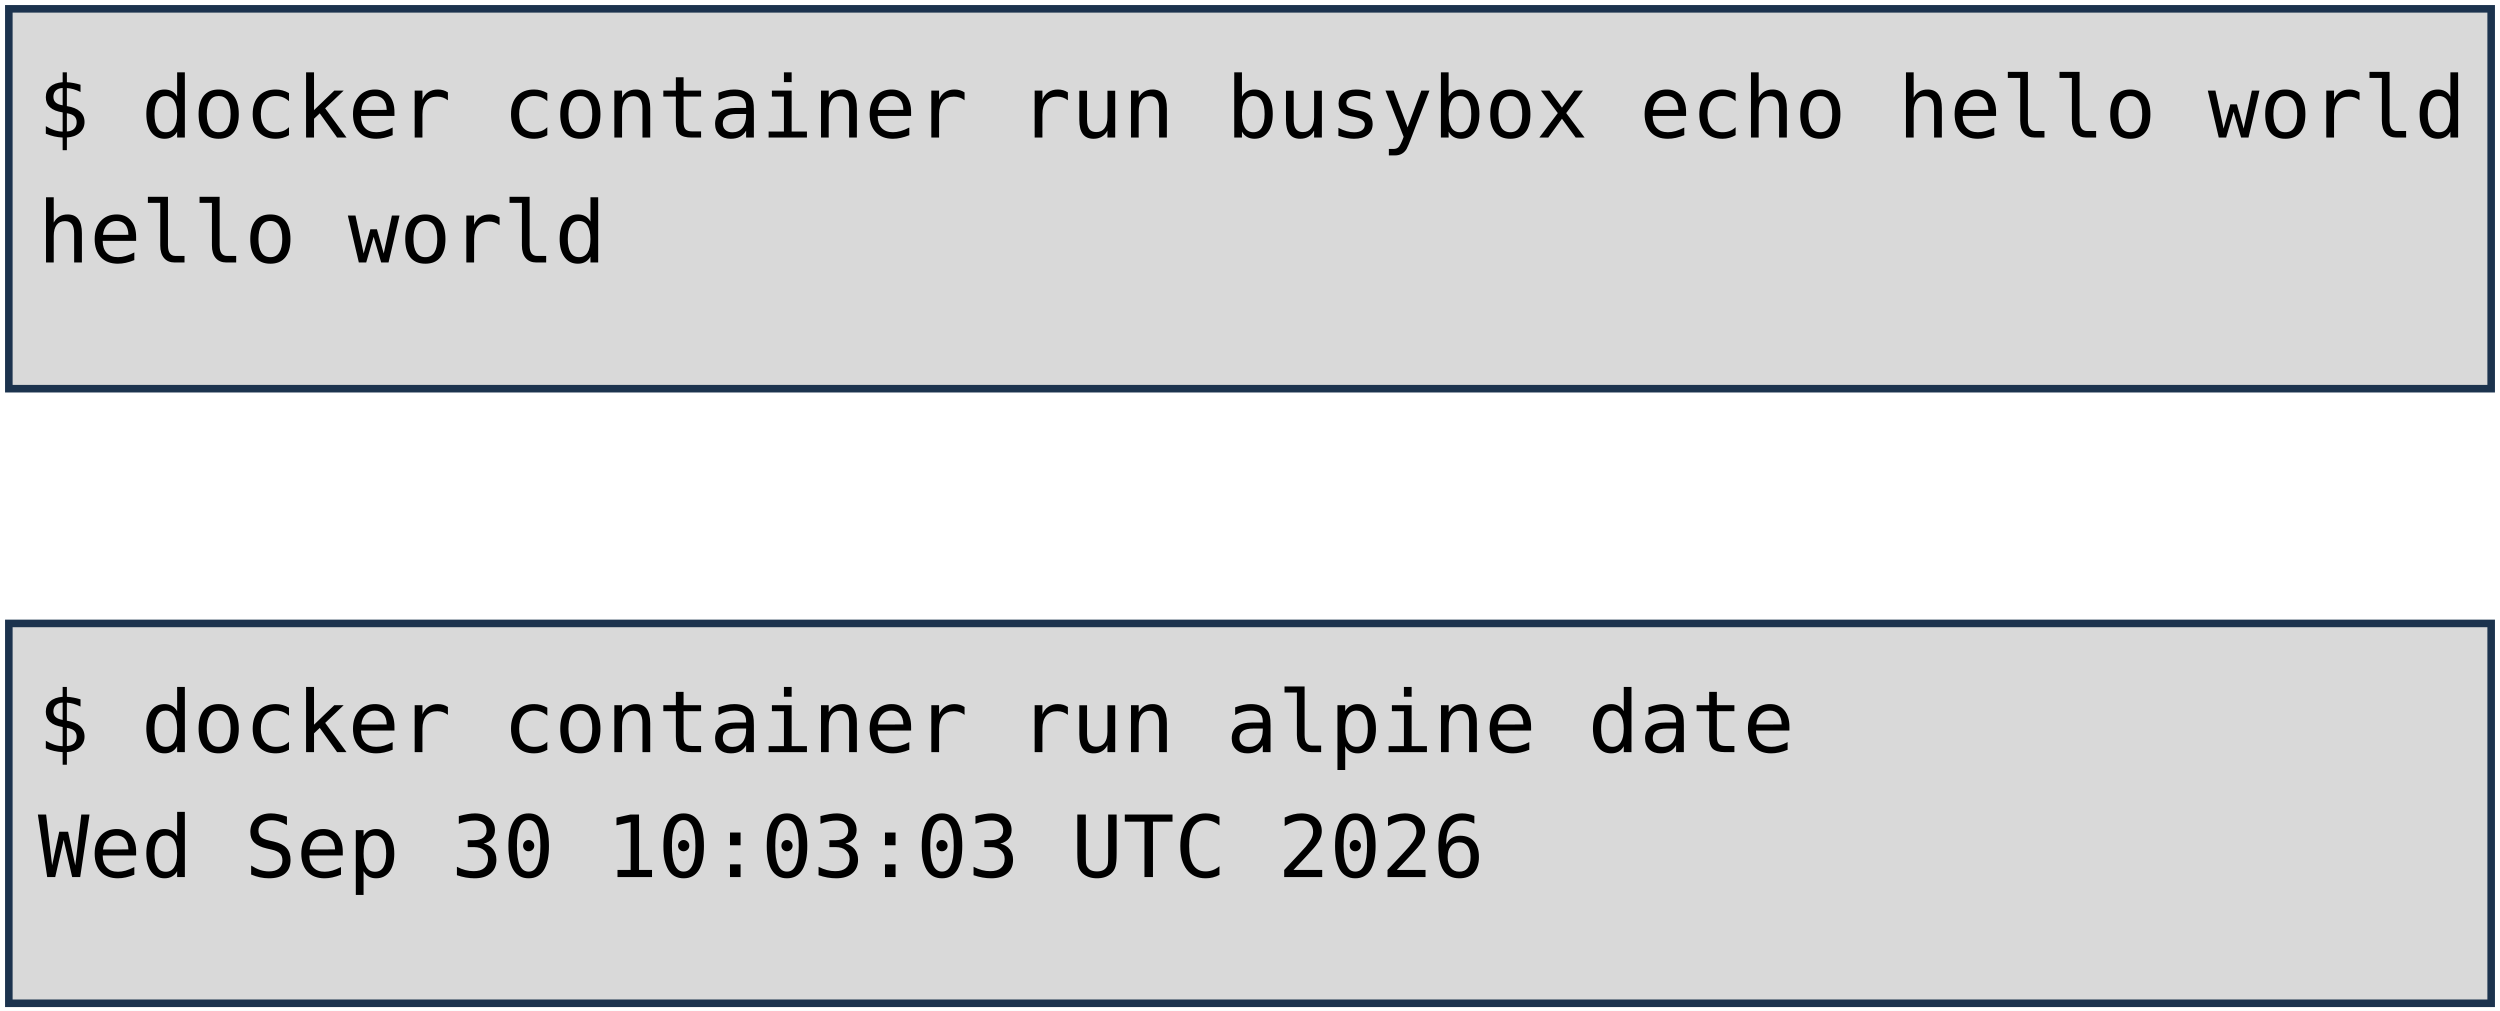
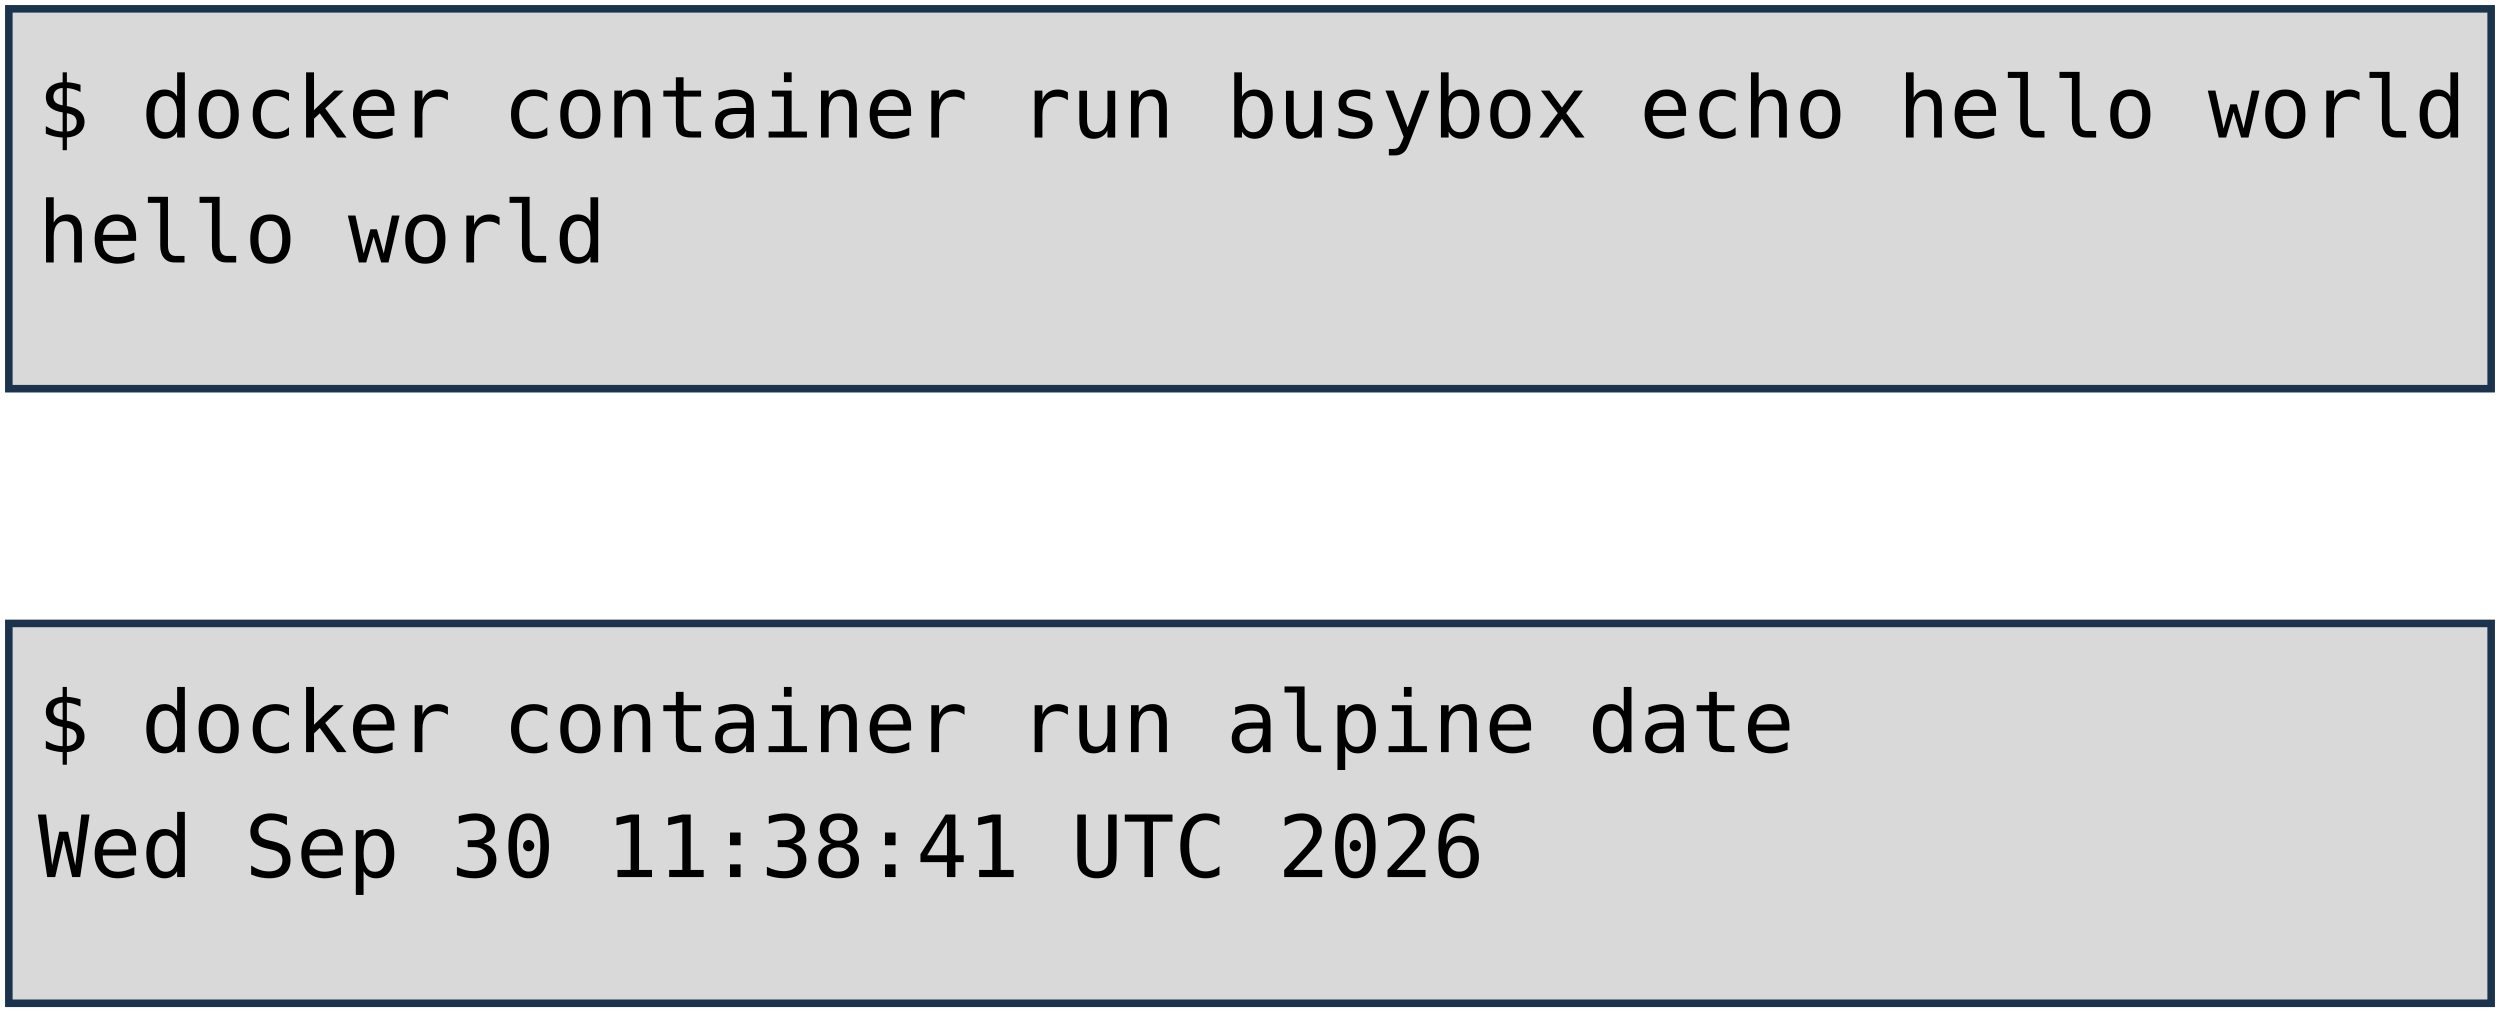
<svg xmlns="http://www.w3.org/2000/svg" viewBox="0 0 1981 801" width="1981" height="801" role="img" aria-label="Deux terminaux : docker container run busybox echo hello world, et docker container run alpine date. Annotations : lancement d'un container, image, commande lancée.">
  <style>
    .code { font-family: "DejaVu Sans Mono", Menlo, Consolas, monospace; font-size: 68px; fill: #000000; }
    .pill { font-family: "Trebuchet MS", "Century Gothic", Verdana, sans-serif; font-size: 62px; text-anchor: middle; }
  </style>
  <rect width="1981" height="801" fill="#FFFFFF" />
  <rect x="7" y="7" width="1967" height="301" fill="#D9D9D9" stroke="#1C334E" stroke-width="6" />
  <rect x="7" y="494" width="1967" height="301" fill="#D9D9D9" stroke="#1C334E" stroke-width="6" />
  <text x="30" y="109" class="code" xml:space="preserve">$ docker container run busybox echo hello world</text>
  <text x="30" y="208" class="code" xml:space="preserve">hello world</text>
  <text x="30" y="596" class="code" xml:space="preserve">$ docker container run alpine date</text>
-   <text x="30" y="695" class="code" xml:space="preserve">Wed Sep 30 10:03:03 UTC 2026</text>
+   <text x="30" y="695" class="code" xml:space="preserve">Wed Sep 30 11:38:41 UTC 2026</text>
</svg>
